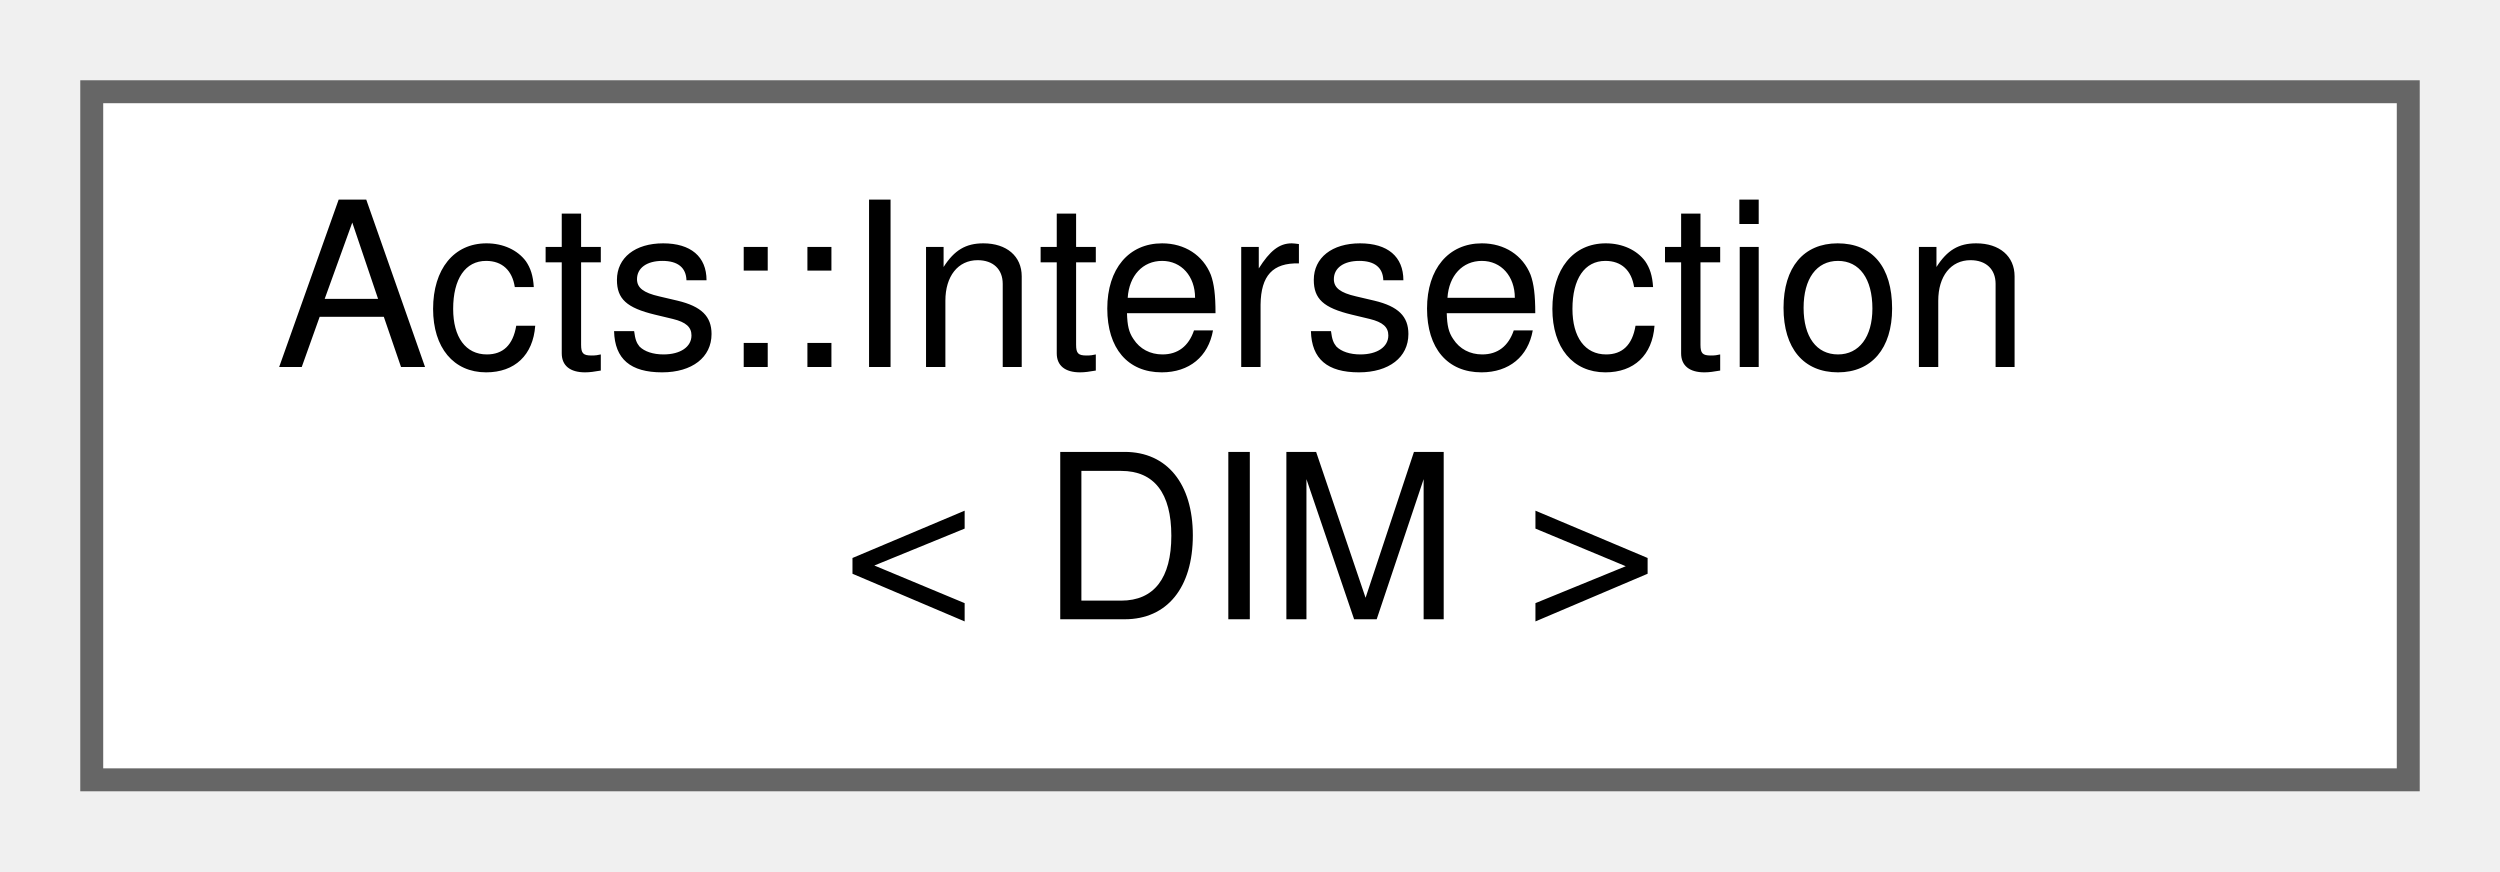
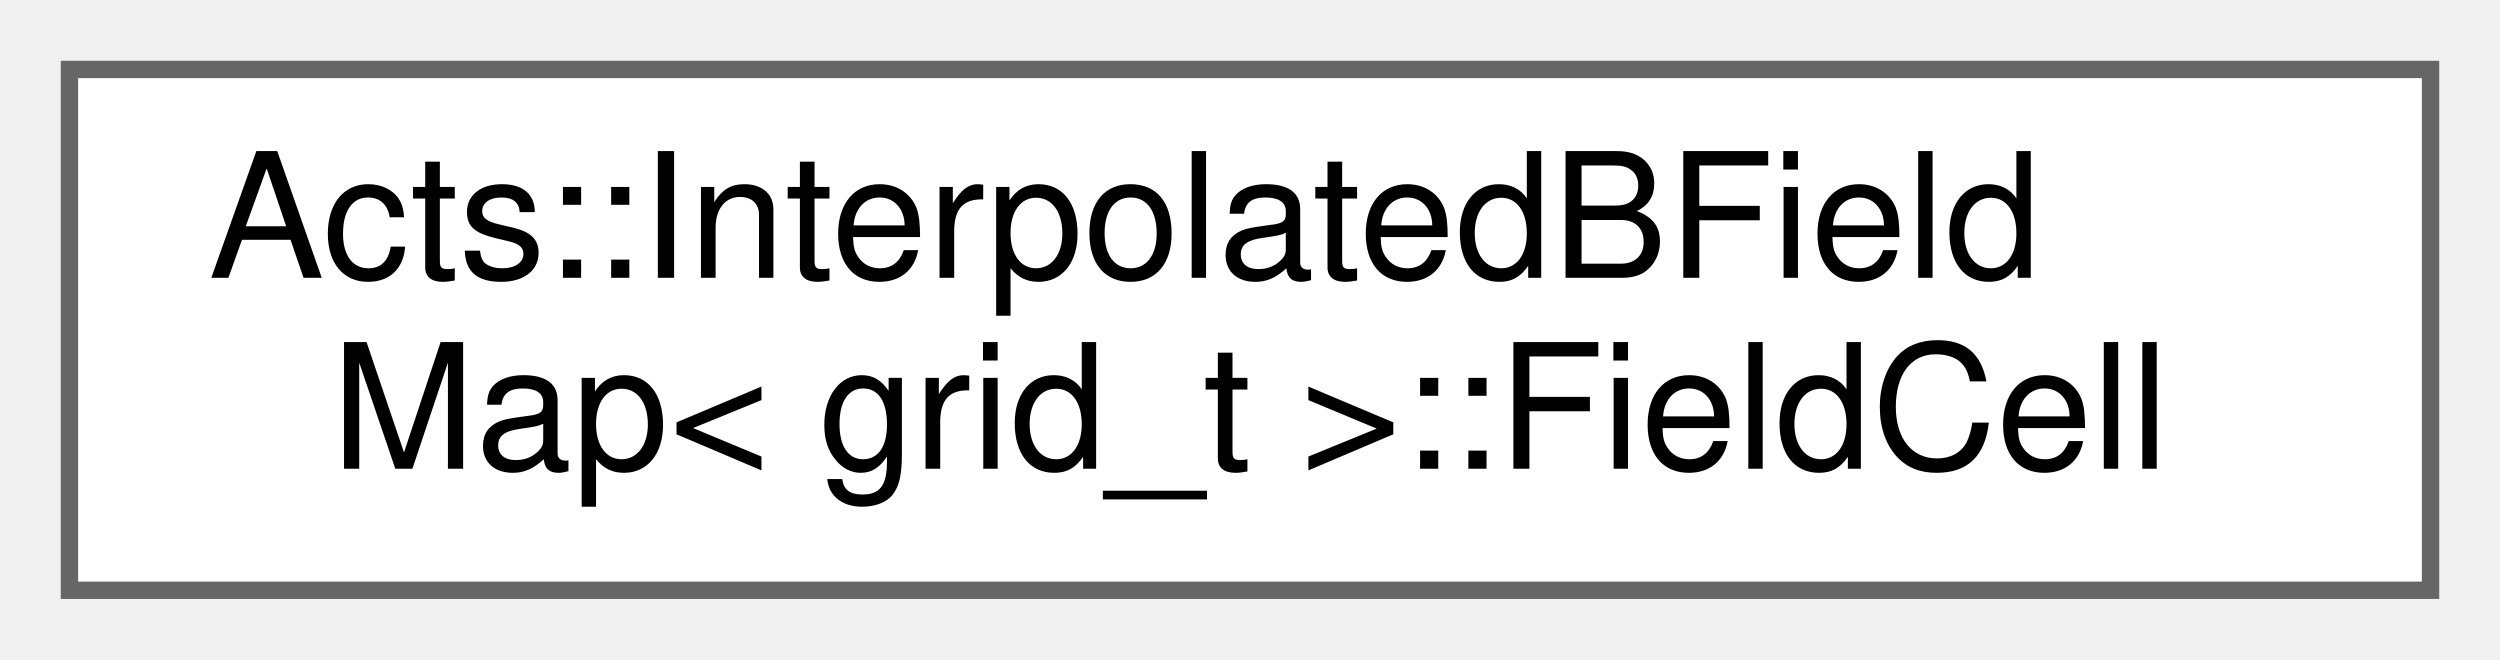
- <svg xmlns="http://www.w3.org/2000/svg" xmlns:xlink="http://www.w3.org/1999/xlink" width="109pt" height="38pt" viewBox="0.00 0.00 109.00 38.00">
+ <svg xmlns="http://www.w3.org/2000/svg" xmlns:xlink="http://www.w3.org/1999/xlink" width="144pt" height="38pt" viewBox="0.00 0.00 144.00 38.00">
  <g id="graph0" class="graph" transform="scale(1 1) rotate(0) translate(4 34)">
    <g id="Node000000" class="node">
      <g id="a_Node000000">
-         <a xlink:href="class_acts_1_1_intersection.html" target="_top" xlink:title="Intersection struct containing the position, path length and status of an intersection.">
-           <polygon fill="white" stroke="#666666" points="101,-30 0,-30 0,0 101,0 101,-30" />
-           <text text-anchor="start" x="8" y="-18" font-family="Helvetica,sans-Serif" font-size="10.00">Acts::Intersection</text>
-           <text text-anchor="middle" x="50.5" y="-7" font-family="Helvetica,sans-Serif" font-size="10.00">&lt; DIM &gt;</text>
+         <a xlink:href="struct_acts_1_1_interpolated_b_field_map_1_1_field_cell.html" target="_top" xlink:title="struct representing smallest grid unit in magnetic field grid">
+           <polygon fill="white" stroke="#666666" points="136,-30 0,-30 0,0 136,0 136,-30" />
+           <text text-anchor="start" x="8" y="-18" font-family="Helvetica,sans-Serif" font-size="10.00">Acts::InterpolatedBField</text>
+           <text text-anchor="middle" x="68" y="-7" font-family="Helvetica,sans-Serif" font-size="10.00">Map&lt; grid_t &gt;::FieldCell</text>
        </a>
      </g>
    </g>
  </g>
</svg>
